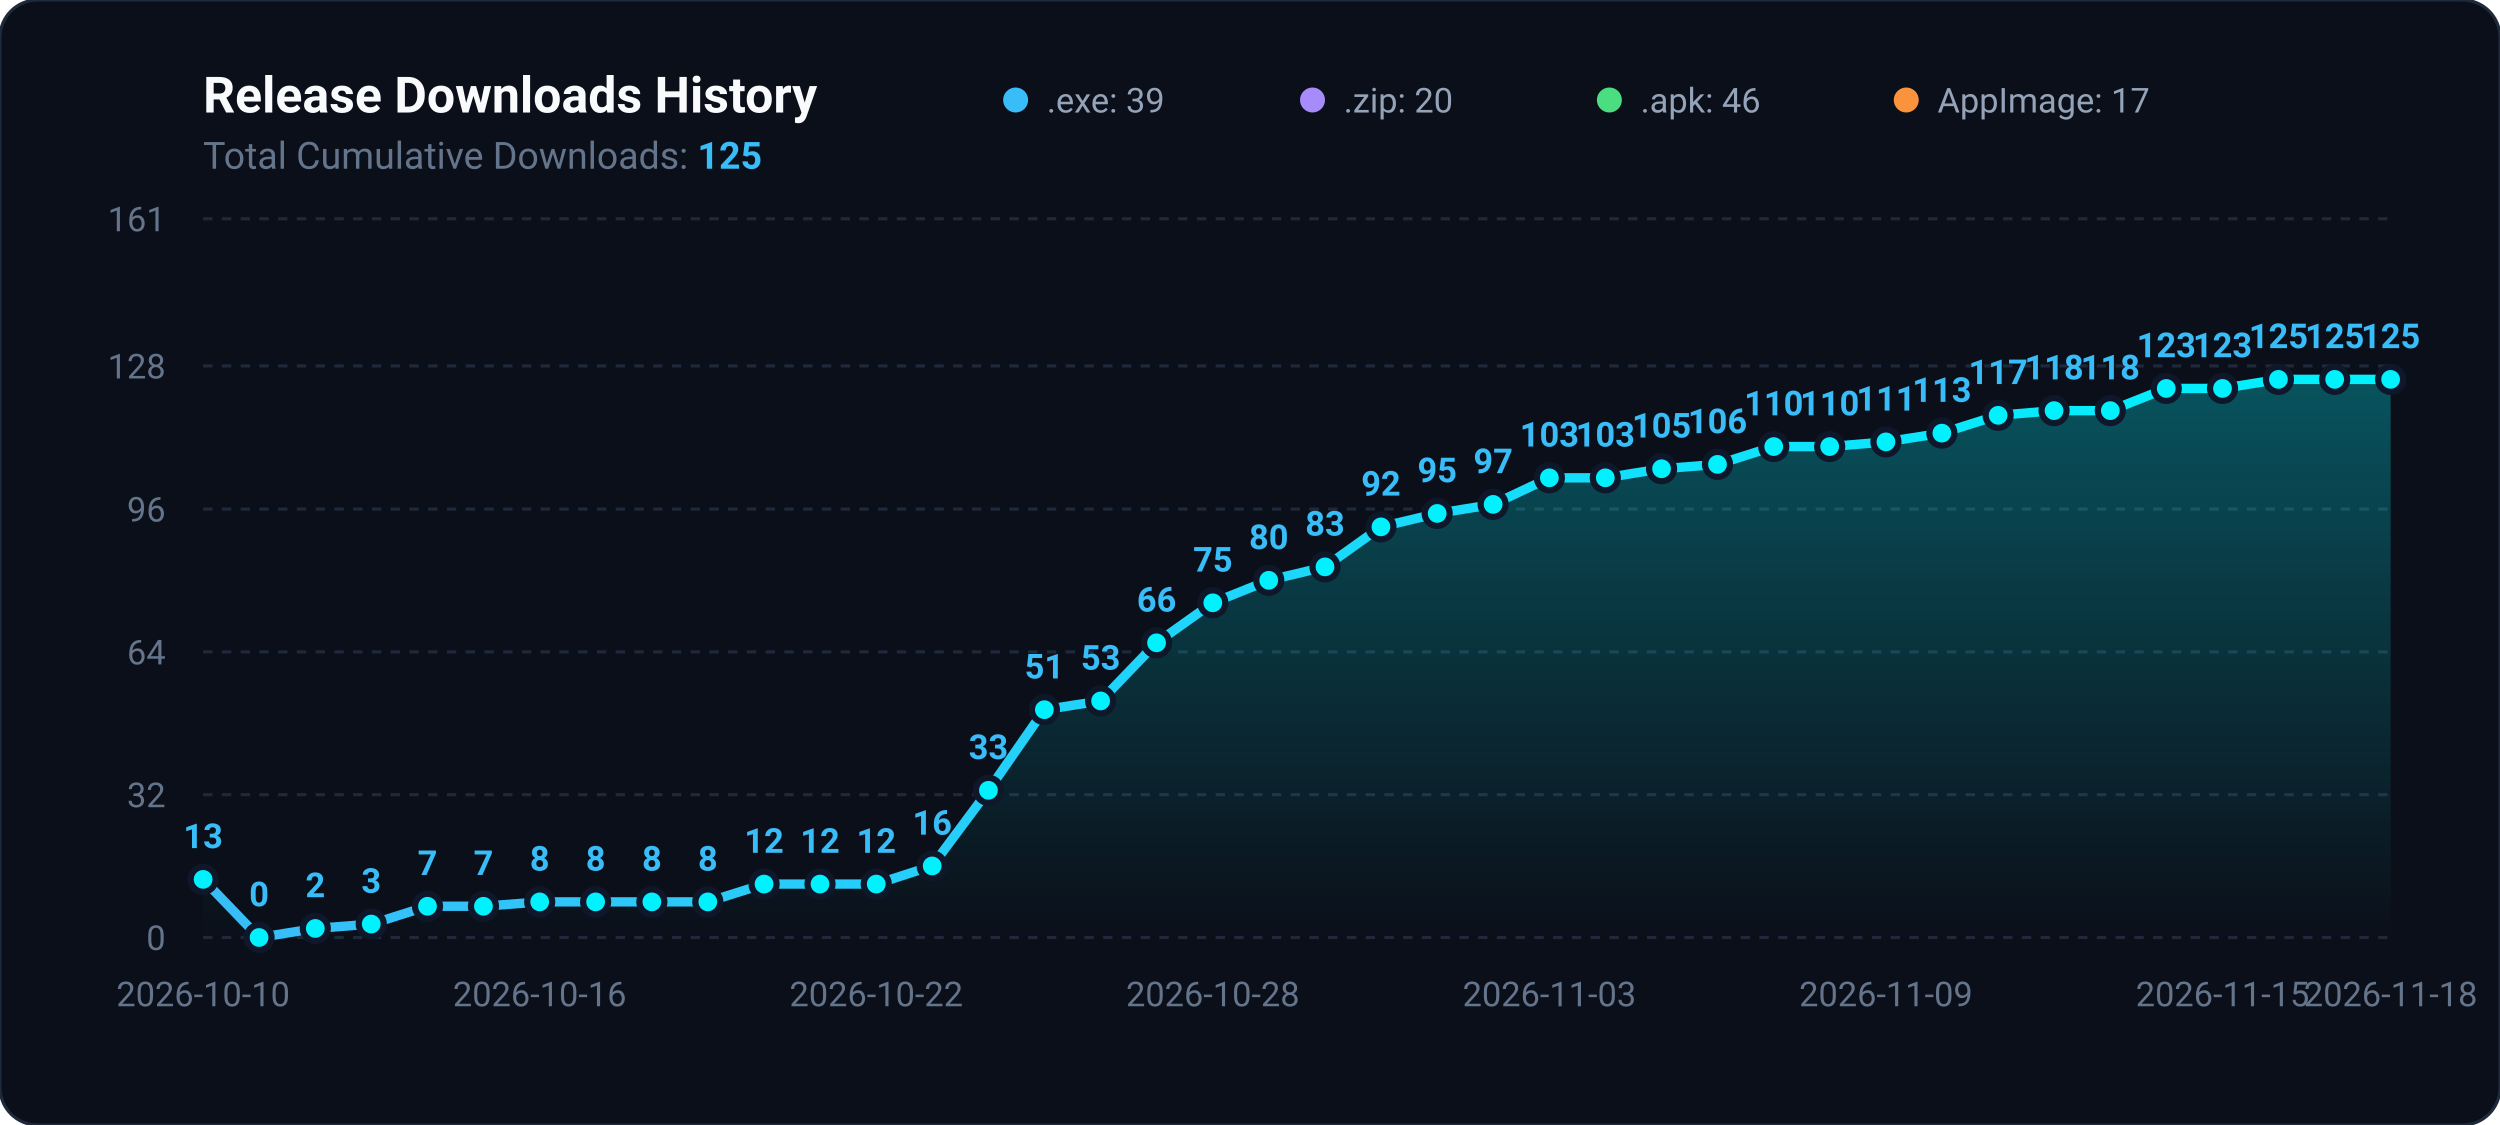
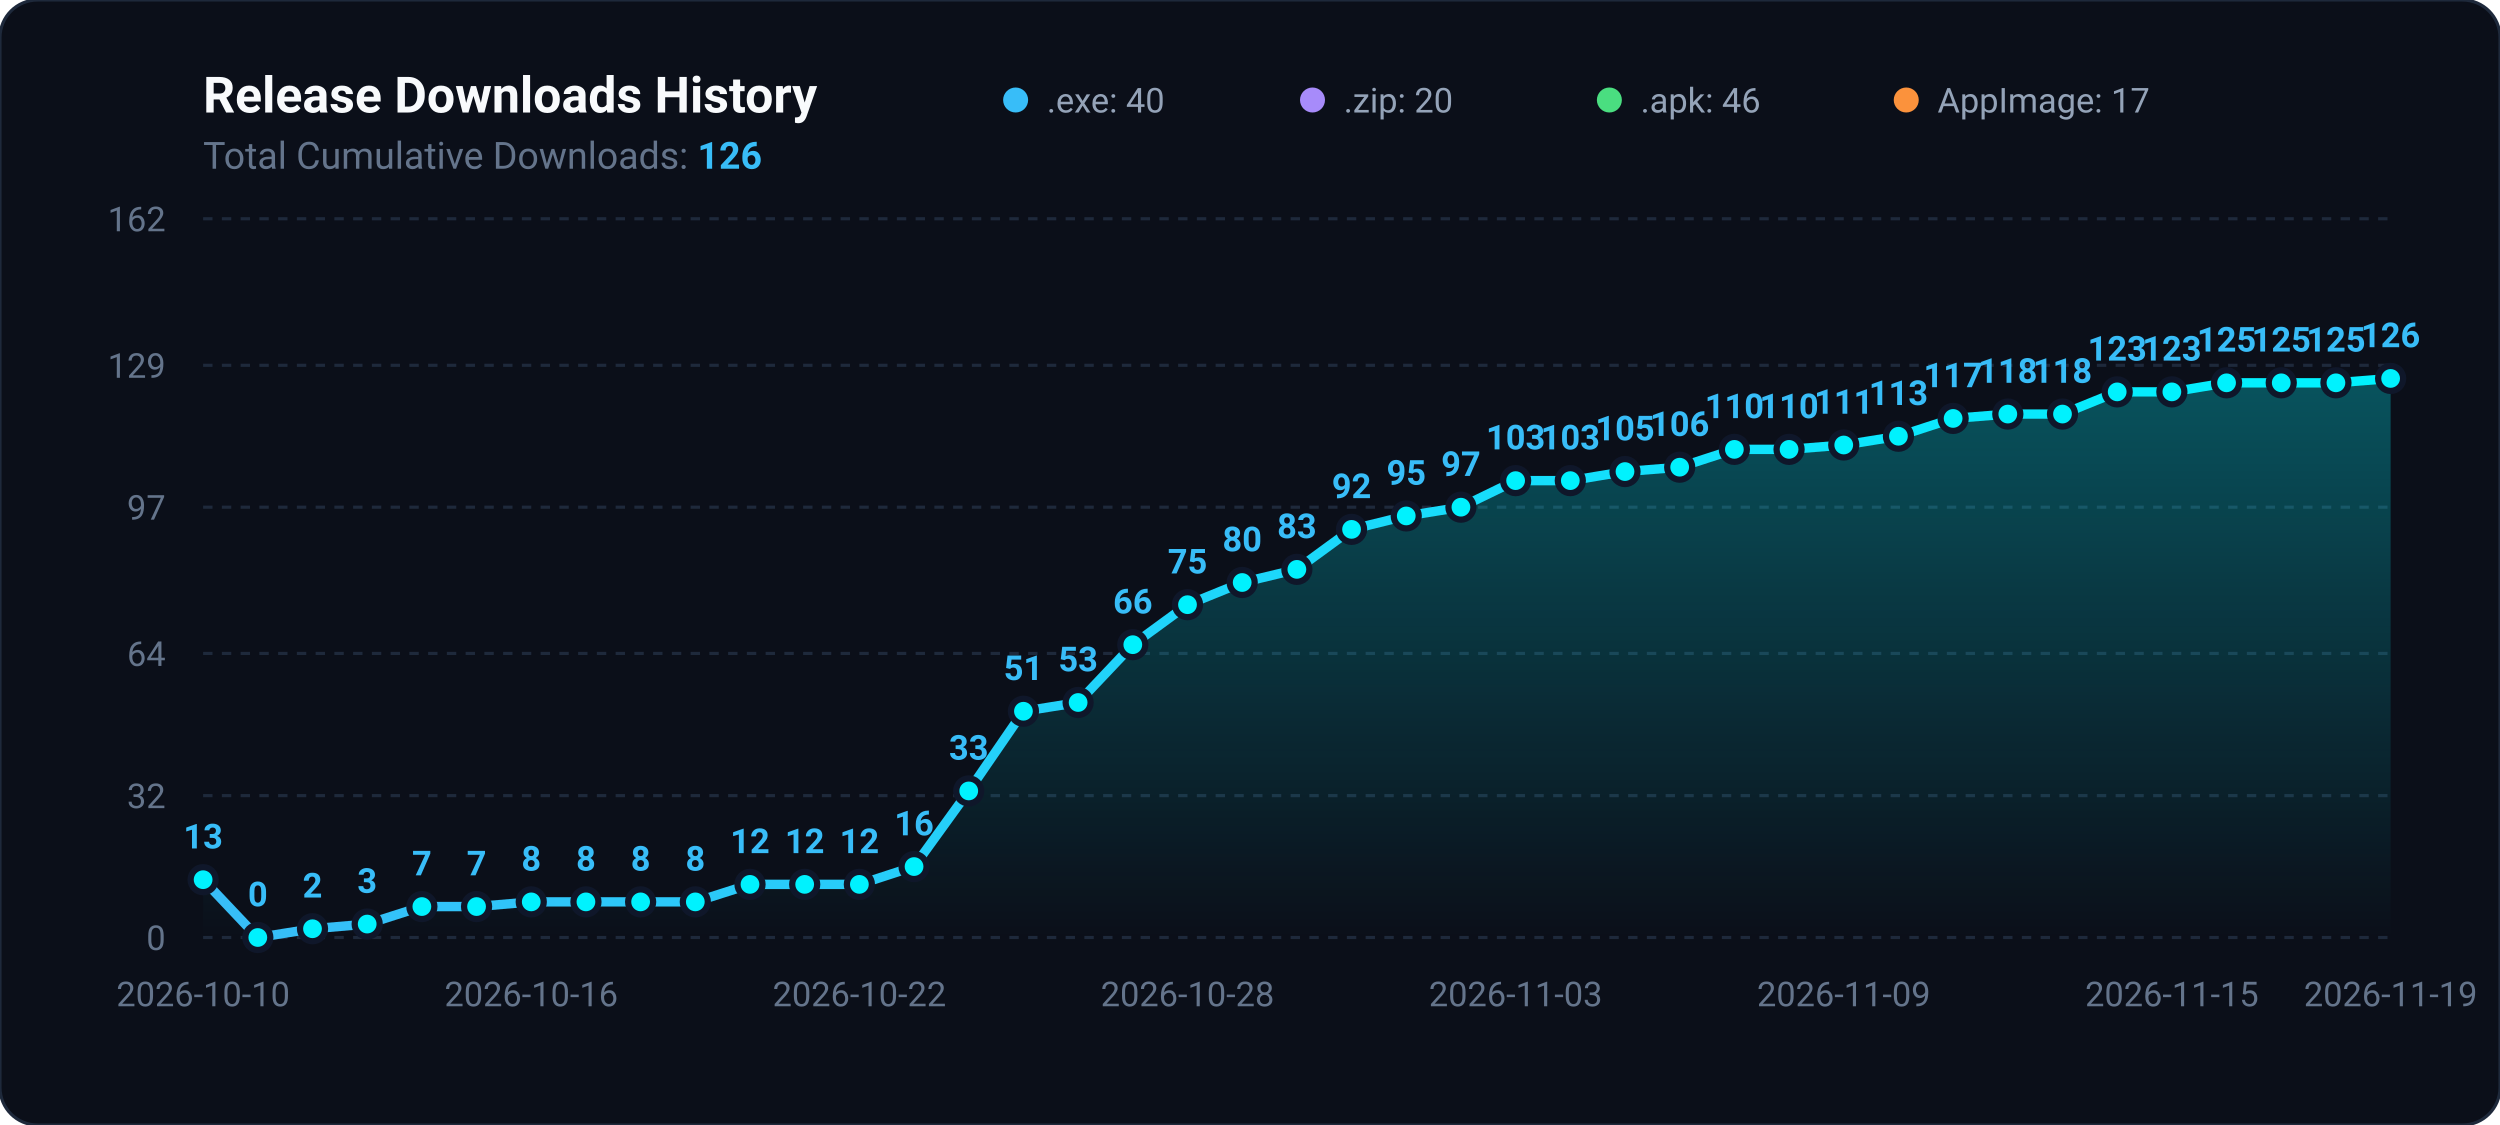
<svg xmlns="http://www.w3.org/2000/svg" viewBox="0 0 800 360" width="100%" height="100%">
  <defs>
    <linearGradient id="areaGradient" x1="0%" y1="0%" x2="0%" y2="100%">
      <stop offset="0%" stop-color="#00f2fe" stop-opacity="0.3" />
      <stop offset="100%" stop-color="#00f2fe" stop-opacity="0.0" />
    </linearGradient>
    <linearGradient id="lineGradient" x1="0%" y1="0%" x2="100%" y2="0%">
      <stop offset="0%" stop-color="#38bdf8" />
      <stop offset="100%" stop-color="#00f2fe" />
    </linearGradient>
  </defs>
  <rect width="800" height="360" rx="12" fill="#0b0f19" stroke="#1e293b" stroke-width="1" />
  <text x="65" y="36" fill="#f8fafc" font-family="-apple-system,BlinkMacSystemFont,Segoe UI,Roboto,sans-serif" font-size="16" font-weight="700">Release Downloads History</text>
-   <text x="65" y="54" fill="#64748b" font-family="-apple-system,BlinkMacSystemFont,Segoe UI,Roboto,sans-serif" font-size="12">Total Cumulative Downloads: <tspan fill="#38bdf8" font-weight="bold">125</tspan>
+   <text x="65" y="54" fill="#64748b" font-family="-apple-system,BlinkMacSystemFont,Segoe UI,Roboto,sans-serif" font-size="12">Total Cumulative Downloads: <tspan fill="#38bdf8" font-weight="bold">126</tspan>
  </text>
  <g transform="translate(325, 24)">
    <circle cx="0" cy="8" r="4" fill="#38bdf8" />
-     <text x="10" y="12" fill="#94a3b8" font-family="-apple-system,BlinkMacSystemFont,Segoe UI,Roboto,sans-serif" font-size="11">.exe: 39</text>
+     <text x="10" y="12" fill="#94a3b8" font-family="-apple-system,BlinkMacSystemFont,Segoe UI,Roboto,sans-serif" font-size="11">.exe: 40</text>
    <circle cx="95" cy="8" r="4" fill="#a78bfa" />
    <text x="105" y="12" fill="#94a3b8" font-family="-apple-system,BlinkMacSystemFont,Segoe UI,Roboto,sans-serif" font-size="11">.zip: 20</text>
    <circle cx="190" cy="8" r="4" fill="#4ade80" />
    <text x="200" y="12" fill="#94a3b8" font-family="-apple-system,BlinkMacSystemFont,Segoe UI,Roboto,sans-serif" font-size="11">.apk: 46</text>
    <circle cx="285" cy="8" r="4" fill="#fb923c" />
    <text x="295" y="12" fill="#94a3b8" font-family="-apple-system,BlinkMacSystemFont,Segoe UI,Roboto,sans-serif" font-size="11">AppImage: 17</text>
  </g>
  <line x1="65" y1="300.0" x2="765" y2="300.0" stroke="#1e293b" stroke-width="1" stroke-dasharray="3,3" />
  <text x="53" y="304.0" fill="#64748b" font-family="-apple-system,BlinkMacSystemFont,Segoe UI,Roboto,sans-serif" font-size="11" text-anchor="end">0</text>
-   <line x1="65" y1="254.3" x2="765" y2="254.3" stroke="#1e293b" stroke-width="1" stroke-dasharray="3,3" />
-   <text x="53" y="258.3" fill="#64748b" font-family="-apple-system,BlinkMacSystemFont,Segoe UI,Roboto,sans-serif" font-size="11" text-anchor="end">32</text>
-   <line x1="65" y1="208.6" x2="765" y2="208.6" stroke="#1e293b" stroke-width="1" stroke-dasharray="3,3" />
-   <text x="53" y="212.6" fill="#64748b" font-family="-apple-system,BlinkMacSystemFont,Segoe UI,Roboto,sans-serif" font-size="11" text-anchor="end">64</text>
-   <line x1="65" y1="162.9" x2="765" y2="162.9" stroke="#1e293b" stroke-width="1" stroke-dasharray="3,3" />
-   <text x="53" y="166.9" fill="#64748b" font-family="-apple-system,BlinkMacSystemFont,Segoe UI,Roboto,sans-serif" font-size="11" text-anchor="end">96</text>
-   <line x1="65" y1="117.1" x2="765" y2="117.1" stroke="#1e293b" stroke-width="1" stroke-dasharray="3,3" />
-   <text x="53" y="121.1" fill="#64748b" font-family="-apple-system,BlinkMacSystemFont,Segoe UI,Roboto,sans-serif" font-size="11" text-anchor="end">128</text>
+   <line x1="65" y1="254.6" x2="765" y2="254.6" stroke="#1e293b" stroke-width="1" stroke-dasharray="3,3" />
+   <text x="53" y="258.6" fill="#64748b" font-family="-apple-system,BlinkMacSystemFont,Segoe UI,Roboto,sans-serif" font-size="11" text-anchor="end">32</text>
+   <line x1="65" y1="209.1" x2="765" y2="209.1" stroke="#1e293b" stroke-width="1" stroke-dasharray="3,3" />
+   <text x="53" y="213.1" fill="#64748b" font-family="-apple-system,BlinkMacSystemFont,Segoe UI,Roboto,sans-serif" font-size="11" text-anchor="end">64</text>
+   <line x1="65" y1="162.3" x2="765" y2="162.3" stroke="#1e293b" stroke-width="1" stroke-dasharray="3,3" />
+   <text x="53" y="166.3" fill="#64748b" font-family="-apple-system,BlinkMacSystemFont,Segoe UI,Roboto,sans-serif" font-size="11" text-anchor="end">97</text>
+   <line x1="65" y1="116.9" x2="765" y2="116.9" stroke="#1e293b" stroke-width="1" stroke-dasharray="3,3" />
+   <text x="53" y="120.9" fill="#64748b" font-family="-apple-system,BlinkMacSystemFont,Segoe UI,Roboto,sans-serif" font-size="11" text-anchor="end">129</text>
  <line x1="65" y1="70.0" x2="765" y2="70.0" stroke="#1e293b" stroke-width="1" stroke-dasharray="3,3" />
-   <text x="53" y="74.0" fill="#64748b" font-family="-apple-system,BlinkMacSystemFont,Segoe UI,Roboto,sans-serif" font-size="11" text-anchor="end">161</text>
-   <path d="M 65.0 300 L 65.0 281.4 L 82.9 300.0 L 100.9 297.1 L 118.8 295.7 L 136.8 290.0 L 154.7 290.0 L 172.7 288.6 L 190.6 288.6 L 208.6 288.6 L 226.5 288.6 L 244.5 282.9 L 262.4 282.9 L 280.4 282.9 L 298.3 277.1 L 316.3 252.9 L 334.2 227.1 L 352.2 224.3 L 370.1 205.7 L 388.1 192.9 L 406.0 185.7 L 424.0 181.4 L 441.9 168.6 L 459.9 164.3 L 477.8 161.4 L 495.8 152.9 L 513.7 152.9 L 531.7 150.0 L 549.6 148.6 L 567.6 142.9 L 585.5 142.9 L 603.5 141.4 L 621.4 138.6 L 639.4 132.9 L 657.3 131.4 L 675.3 131.4 L 693.2 124.3 L 711.2 124.3 L 729.1 121.4 L 747.1 121.4 L 765.0 121.4 L 765.0 300 Z" fill="url(#areaGradient)" />
-   <path d="M 65.0 281.4 L 82.9 300.0 L 100.9 297.1 L 118.8 295.7 L 136.8 290.0 L 154.7 290.0 L 172.7 288.6 L 190.6 288.6 L 208.6 288.6 L 226.5 288.6 L 244.5 282.9 L 262.4 282.9 L 280.4 282.9 L 298.3 277.1 L 316.3 252.9 L 334.2 227.1 L 352.2 224.3 L 370.1 205.7 L 388.1 192.9 L 406.0 185.7 L 424.0 181.4 L 441.9 168.6 L 459.9 164.3 L 477.8 161.4 L 495.8 152.9 L 513.7 152.9 L 531.7 150.0 L 549.6 148.6 L 567.6 142.9 L 585.5 142.9 L 603.5 141.4 L 621.4 138.6 L 639.4 132.9 L 657.3 131.4 L 675.3 131.4 L 693.2 124.3 L 711.2 124.3 L 729.1 121.4 L 747.1 121.4 L 765.0 121.4" fill="none" stroke="url(#lineGradient)" stroke-width="3" stroke-linecap="round" stroke-linejoin="round" />
-   <circle cx="65.0" cy="281.4" r="4" fill="#00f2fe" stroke="#0f172a" stroke-width="2" />
-   <text x="65.0" y="271.4" fill="#38bdf8" font-family="-apple-system,BlinkMacSystemFont,Segoe UI,Roboto,sans-serif" font-size="11" font-weight="600" text-anchor="middle">13</text>
-   <circle cx="82.9" cy="300.0" r="4" fill="#00f2fe" stroke="#0f172a" stroke-width="2" />
-   <text x="82.9" y="290.0" fill="#38bdf8" font-family="-apple-system,BlinkMacSystemFont,Segoe UI,Roboto,sans-serif" font-size="11" font-weight="600" text-anchor="middle">0</text>
-   <circle cx="100.9" cy="297.1" r="4" fill="#00f2fe" stroke="#0f172a" stroke-width="2" />
-   <text x="100.9" y="287.1" fill="#38bdf8" font-family="-apple-system,BlinkMacSystemFont,Segoe UI,Roboto,sans-serif" font-size="11" font-weight="600" text-anchor="middle">2</text>
-   <circle cx="118.8" cy="295.7" r="4" fill="#00f2fe" stroke="#0f172a" stroke-width="2" />
-   <text x="118.8" y="285.7" fill="#38bdf8" font-family="-apple-system,BlinkMacSystemFont,Segoe UI,Roboto,sans-serif" font-size="11" font-weight="600" text-anchor="middle">3</text>
-   <circle cx="136.8" cy="290.0" r="4" fill="#00f2fe" stroke="#0f172a" stroke-width="2" />
-   <text x="136.8" y="280.0" fill="#38bdf8" font-family="-apple-system,BlinkMacSystemFont,Segoe UI,Roboto,sans-serif" font-size="11" font-weight="600" text-anchor="middle">7</text>
-   <circle cx="154.7" cy="290.0" r="4" fill="#00f2fe" stroke="#0f172a" stroke-width="2" />
-   <text x="154.7" y="280.0" fill="#38bdf8" font-family="-apple-system,BlinkMacSystemFont,Segoe UI,Roboto,sans-serif" font-size="11" font-weight="600" text-anchor="middle">7</text>
-   <circle cx="172.7" cy="288.6" r="4" fill="#00f2fe" stroke="#0f172a" stroke-width="2" />
-   <text x="172.7" y="278.6" fill="#38bdf8" font-family="-apple-system,BlinkMacSystemFont,Segoe UI,Roboto,sans-serif" font-size="11" font-weight="600" text-anchor="middle">8</text>
-   <circle cx="190.6" cy="288.6" r="4" fill="#00f2fe" stroke="#0f172a" stroke-width="2" />
-   <text x="190.6" y="278.6" fill="#38bdf8" font-family="-apple-system,BlinkMacSystemFont,Segoe UI,Roboto,sans-serif" font-size="11" font-weight="600" text-anchor="middle">8</text>
-   <circle cx="208.6" cy="288.6" r="4" fill="#00f2fe" stroke="#0f172a" stroke-width="2" />
-   <text x="208.6" y="278.6" fill="#38bdf8" font-family="-apple-system,BlinkMacSystemFont,Segoe UI,Roboto,sans-serif" font-size="11" font-weight="600" text-anchor="middle">8</text>
-   <circle cx="226.5" cy="288.6" r="4" fill="#00f2fe" stroke="#0f172a" stroke-width="2" />
-   <text x="226.5" y="278.6" fill="#38bdf8" font-family="-apple-system,BlinkMacSystemFont,Segoe UI,Roboto,sans-serif" font-size="11" font-weight="600" text-anchor="middle">8</text>
-   <circle cx="244.5" cy="282.9" r="4" fill="#00f2fe" stroke="#0f172a" stroke-width="2" />
-   <text x="244.5" y="272.9" fill="#38bdf8" font-family="-apple-system,BlinkMacSystemFont,Segoe UI,Roboto,sans-serif" font-size="11" font-weight="600" text-anchor="middle">12</text>
-   <circle cx="262.4" cy="282.9" r="4" fill="#00f2fe" stroke="#0f172a" stroke-width="2" />
-   <text x="262.4" y="272.9" fill="#38bdf8" font-family="-apple-system,BlinkMacSystemFont,Segoe UI,Roboto,sans-serif" font-size="11" font-weight="600" text-anchor="middle">12</text>
-   <circle cx="280.4" cy="282.9" r="4" fill="#00f2fe" stroke="#0f172a" stroke-width="2" />
-   <text x="280.4" y="272.9" fill="#38bdf8" font-family="-apple-system,BlinkMacSystemFont,Segoe UI,Roboto,sans-serif" font-size="11" font-weight="600" text-anchor="middle">12</text>
-   <circle cx="298.3" cy="277.1" r="4" fill="#00f2fe" stroke="#0f172a" stroke-width="2" />
-   <text x="298.3" y="267.1" fill="#38bdf8" font-family="-apple-system,BlinkMacSystemFont,Segoe UI,Roboto,sans-serif" font-size="11" font-weight="600" text-anchor="middle">16</text>
-   <circle cx="316.3" cy="252.9" r="4" fill="#00f2fe" stroke="#0f172a" stroke-width="2" />
-   <text x="316.3" y="242.9" fill="#38bdf8" font-family="-apple-system,BlinkMacSystemFont,Segoe UI,Roboto,sans-serif" font-size="11" font-weight="600" text-anchor="middle">33</text>
-   <circle cx="334.2" cy="227.1" r="4" fill="#00f2fe" stroke="#0f172a" stroke-width="2" />
-   <text x="334.2" y="217.1" fill="#38bdf8" font-family="-apple-system,BlinkMacSystemFont,Segoe UI,Roboto,sans-serif" font-size="11" font-weight="600" text-anchor="middle">51</text>
-   <circle cx="352.2" cy="224.3" r="4" fill="#00f2fe" stroke="#0f172a" stroke-width="2" />
-   <text x="352.2" y="214.3" fill="#38bdf8" font-family="-apple-system,BlinkMacSystemFont,Segoe UI,Roboto,sans-serif" font-size="11" font-weight="600" text-anchor="middle">53</text>
-   <circle cx="370.1" cy="205.7" r="4" fill="#00f2fe" stroke="#0f172a" stroke-width="2" />
-   <text x="370.1" y="195.7" fill="#38bdf8" font-family="-apple-system,BlinkMacSystemFont,Segoe UI,Roboto,sans-serif" font-size="11" font-weight="600" text-anchor="middle">66</text>
-   <circle cx="388.1" cy="192.9" r="4" fill="#00f2fe" stroke="#0f172a" stroke-width="2" />
-   <text x="388.1" y="182.9" fill="#38bdf8" font-family="-apple-system,BlinkMacSystemFont,Segoe UI,Roboto,sans-serif" font-size="11" font-weight="600" text-anchor="middle">75</text>
-   <circle cx="406.0" cy="185.7" r="4" fill="#00f2fe" stroke="#0f172a" stroke-width="2" />
-   <text x="406.0" y="175.7" fill="#38bdf8" font-family="-apple-system,BlinkMacSystemFont,Segoe UI,Roboto,sans-serif" font-size="11" font-weight="600" text-anchor="middle">80</text>
-   <circle cx="424.0" cy="181.4" r="4" fill="#00f2fe" stroke="#0f172a" stroke-width="2" />
-   <text x="424.0" y="171.4" fill="#38bdf8" font-family="-apple-system,BlinkMacSystemFont,Segoe UI,Roboto,sans-serif" font-size="11" font-weight="600" text-anchor="middle">83</text>
-   <circle cx="441.9" cy="168.6" r="4" fill="#00f2fe" stroke="#0f172a" stroke-width="2" />
-   <text x="441.9" y="158.6" fill="#38bdf8" font-family="-apple-system,BlinkMacSystemFont,Segoe UI,Roboto,sans-serif" font-size="11" font-weight="600" text-anchor="middle">92</text>
-   <circle cx="459.9" cy="164.3" r="4" fill="#00f2fe" stroke="#0f172a" stroke-width="2" />
-   <text x="459.9" y="154.3" fill="#38bdf8" font-family="-apple-system,BlinkMacSystemFont,Segoe UI,Roboto,sans-serif" font-size="11" font-weight="600" text-anchor="middle">95</text>
-   <circle cx="477.8" cy="161.4" r="4" fill="#00f2fe" stroke="#0f172a" stroke-width="2" />
-   <text x="477.8" y="151.4" fill="#38bdf8" font-family="-apple-system,BlinkMacSystemFont,Segoe UI,Roboto,sans-serif" font-size="11" font-weight="600" text-anchor="middle">97</text>
-   <circle cx="495.8" cy="152.9" r="4" fill="#00f2fe" stroke="#0f172a" stroke-width="2" />
-   <text x="495.8" y="142.9" fill="#38bdf8" font-family="-apple-system,BlinkMacSystemFont,Segoe UI,Roboto,sans-serif" font-size="11" font-weight="600" text-anchor="middle">103</text>
-   <circle cx="513.7" cy="152.9" r="4" fill="#00f2fe" stroke="#0f172a" stroke-width="2" />
-   <text x="513.7" y="142.9" fill="#38bdf8" font-family="-apple-system,BlinkMacSystemFont,Segoe UI,Roboto,sans-serif" font-size="11" font-weight="600" text-anchor="middle">103</text>
-   <circle cx="531.7" cy="150.0" r="4" fill="#00f2fe" stroke="#0f172a" stroke-width="2" />
-   <text x="531.7" y="140.0" fill="#38bdf8" font-family="-apple-system,BlinkMacSystemFont,Segoe UI,Roboto,sans-serif" font-size="11" font-weight="600" text-anchor="middle">105</text>
-   <circle cx="549.6" cy="148.6" r="4" fill="#00f2fe" stroke="#0f172a" stroke-width="2" />
-   <text x="549.6" y="138.6" fill="#38bdf8" font-family="-apple-system,BlinkMacSystemFont,Segoe UI,Roboto,sans-serif" font-size="11" font-weight="600" text-anchor="middle">106</text>
-   <circle cx="567.6" cy="142.9" r="4" fill="#00f2fe" stroke="#0f172a" stroke-width="2" />
-   <text x="567.6" y="132.9" fill="#38bdf8" font-family="-apple-system,BlinkMacSystemFont,Segoe UI,Roboto,sans-serif" font-size="11" font-weight="600" text-anchor="middle">110</text>
-   <circle cx="585.5" cy="142.9" r="4" fill="#00f2fe" stroke="#0f172a" stroke-width="2" />
-   <text x="585.5" y="132.9" fill="#38bdf8" font-family="-apple-system,BlinkMacSystemFont,Segoe UI,Roboto,sans-serif" font-size="11" font-weight="600" text-anchor="middle">110</text>
-   <circle cx="603.5" cy="141.4" r="4" fill="#00f2fe" stroke="#0f172a" stroke-width="2" />
-   <text x="603.5" y="131.4" fill="#38bdf8" font-family="-apple-system,BlinkMacSystemFont,Segoe UI,Roboto,sans-serif" font-size="11" font-weight="600" text-anchor="middle">111</text>
-   <circle cx="621.4" cy="138.6" r="4" fill="#00f2fe" stroke="#0f172a" stroke-width="2" />
-   <text x="621.4" y="128.6" fill="#38bdf8" font-family="-apple-system,BlinkMacSystemFont,Segoe UI,Roboto,sans-serif" font-size="11" font-weight="600" text-anchor="middle">113</text>
-   <circle cx="639.4" cy="132.9" r="4" fill="#00f2fe" stroke="#0f172a" stroke-width="2" />
-   <text x="639.4" y="122.9" fill="#38bdf8" font-family="-apple-system,BlinkMacSystemFont,Segoe UI,Roboto,sans-serif" font-size="11" font-weight="600" text-anchor="middle">117</text>
-   <circle cx="657.3" cy="131.4" r="4" fill="#00f2fe" stroke="#0f172a" stroke-width="2" />
-   <text x="657.3" y="121.4" fill="#38bdf8" font-family="-apple-system,BlinkMacSystemFont,Segoe UI,Roboto,sans-serif" font-size="11" font-weight="600" text-anchor="middle">118</text>
-   <circle cx="675.3" cy="131.4" r="4" fill="#00f2fe" stroke="#0f172a" stroke-width="2" />
-   <text x="675.3" y="121.4" fill="#38bdf8" font-family="-apple-system,BlinkMacSystemFont,Segoe UI,Roboto,sans-serif" font-size="11" font-weight="600" text-anchor="middle">118</text>
-   <circle cx="693.2" cy="124.3" r="4" fill="#00f2fe" stroke="#0f172a" stroke-width="2" />
-   <text x="693.2" y="114.3" fill="#38bdf8" font-family="-apple-system,BlinkMacSystemFont,Segoe UI,Roboto,sans-serif" font-size="11" font-weight="600" text-anchor="middle">123</text>
-   <circle cx="711.2" cy="124.3" r="4" fill="#00f2fe" stroke="#0f172a" stroke-width="2" />
-   <text x="711.2" y="114.3" fill="#38bdf8" font-family="-apple-system,BlinkMacSystemFont,Segoe UI,Roboto,sans-serif" font-size="11" font-weight="600" text-anchor="middle">123</text>
-   <circle cx="729.1" cy="121.4" r="4" fill="#00f2fe" stroke="#0f172a" stroke-width="2" />
-   <text x="729.1" y="111.4" fill="#38bdf8" font-family="-apple-system,BlinkMacSystemFont,Segoe UI,Roboto,sans-serif" font-size="11" font-weight="600" text-anchor="middle">125</text>
-   <circle cx="747.1" cy="121.4" r="4" fill="#00f2fe" stroke="#0f172a" stroke-width="2" />
-   <text x="747.1" y="111.4" fill="#38bdf8" font-family="-apple-system,BlinkMacSystemFont,Segoe UI,Roboto,sans-serif" font-size="11" font-weight="600" text-anchor="middle">125</text>
-   <circle cx="765.0" cy="121.4" r="4" fill="#00f2fe" stroke="#0f172a" stroke-width="2" />
-   <text x="765.0" y="111.4" fill="#38bdf8" font-family="-apple-system,BlinkMacSystemFont,Segoe UI,Roboto,sans-serif" font-size="11" font-weight="600" text-anchor="middle">125</text>
+   <text x="53" y="74.0" fill="#64748b" font-family="-apple-system,BlinkMacSystemFont,Segoe UI,Roboto,sans-serif" font-size="11" text-anchor="end">162</text>
+   <path d="M 65.0 300 L 65.0 281.5 L 82.5 300.0 L 100.0 297.2 L 117.5 295.7 L 135.0 290.1 L 152.5 290.1 L 170.0 288.6 L 187.5 288.6 L 205.0 288.6 L 222.5 288.6 L 240.0 283.0 L 257.5 283.0 L 275.0 283.0 L 292.5 277.3 L 310.0 253.1 L 327.5 227.6 L 345.0 224.8 L 362.5 206.3 L 380.0 193.5 L 397.5 186.4 L 415.0 182.2 L 432.5 169.4 L 450.0 165.1 L 467.5 162.3 L 485.0 153.8 L 502.5 153.8 L 520.0 150.9 L 537.5 149.5 L 555.0 143.8 L 572.5 143.8 L 590.0 142.4 L 607.5 139.6 L 625.0 133.9 L 642.5 132.5 L 660.0 132.5 L 677.5 125.4 L 695.0 125.4 L 712.5 122.5 L 730.0 122.5 L 747.5 122.5 L 765.0 121.1 L 765.0 300 Z" fill="url(#areaGradient)" />
+   <path d="M 65.0 281.5 L 82.5 300.0 L 100.0 297.2 L 117.5 295.7 L 135.0 290.1 L 152.5 290.1 L 170.0 288.6 L 187.5 288.6 L 205.0 288.6 L 222.5 288.6 L 240.0 283.0 L 257.5 283.0 L 275.0 283.0 L 292.5 277.3 L 310.0 253.1 L 327.5 227.6 L 345.0 224.8 L 362.5 206.3 L 380.0 193.5 L 397.5 186.4 L 415.0 182.2 L 432.5 169.4 L 450.0 165.1 L 467.5 162.3 L 485.0 153.8 L 502.5 153.8 L 520.0 150.9 L 537.5 149.5 L 555.0 143.8 L 572.5 143.8 L 590.0 142.4 L 607.5 139.6 L 625.0 133.9 L 642.5 132.5 L 660.0 132.5 L 677.5 125.4 L 695.0 125.4 L 712.5 122.5 L 730.0 122.5 L 747.5 122.5 L 765.0 121.1" fill="none" stroke="url(#lineGradient)" stroke-width="3" stroke-linecap="round" stroke-linejoin="round" />
+   <circle cx="65.0" cy="281.5" r="4" fill="#00f2fe" stroke="#0f172a" stroke-width="2" />
+   <text x="65.0" y="271.5" fill="#38bdf8" font-family="-apple-system,BlinkMacSystemFont,Segoe UI,Roboto,sans-serif" font-size="11" font-weight="600" text-anchor="middle">13</text>
+   <circle cx="82.5" cy="300.0" r="4" fill="#00f2fe" stroke="#0f172a" stroke-width="2" />
+   <text x="82.5" y="290.0" fill="#38bdf8" font-family="-apple-system,BlinkMacSystemFont,Segoe UI,Roboto,sans-serif" font-size="11" font-weight="600" text-anchor="middle">0</text>
+   <circle cx="100.0" cy="297.2" r="4" fill="#00f2fe" stroke="#0f172a" stroke-width="2" />
+   <text x="100.0" y="287.2" fill="#38bdf8" font-family="-apple-system,BlinkMacSystemFont,Segoe UI,Roboto,sans-serif" font-size="11" font-weight="600" text-anchor="middle">2</text>
+   <circle cx="117.5" cy="295.7" r="4" fill="#00f2fe" stroke="#0f172a" stroke-width="2" />
+   <text x="117.5" y="285.7" fill="#38bdf8" font-family="-apple-system,BlinkMacSystemFont,Segoe UI,Roboto,sans-serif" font-size="11" font-weight="600" text-anchor="middle">3</text>
+   <circle cx="135.0" cy="290.1" r="4" fill="#00f2fe" stroke="#0f172a" stroke-width="2" />
+   <text x="135.0" y="280.1" fill="#38bdf8" font-family="-apple-system,BlinkMacSystemFont,Segoe UI,Roboto,sans-serif" font-size="11" font-weight="600" text-anchor="middle">7</text>
+   <circle cx="152.5" cy="290.1" r="4" fill="#00f2fe" stroke="#0f172a" stroke-width="2" />
+   <text x="152.5" y="280.1" fill="#38bdf8" font-family="-apple-system,BlinkMacSystemFont,Segoe UI,Roboto,sans-serif" font-size="11" font-weight="600" text-anchor="middle">7</text>
+   <circle cx="170.0" cy="288.6" r="4" fill="#00f2fe" stroke="#0f172a" stroke-width="2" />
+   <text x="170.0" y="278.6" fill="#38bdf8" font-family="-apple-system,BlinkMacSystemFont,Segoe UI,Roboto,sans-serif" font-size="11" font-weight="600" text-anchor="middle">8</text>
+   <circle cx="187.5" cy="288.6" r="4" fill="#00f2fe" stroke="#0f172a" stroke-width="2" />
+   <text x="187.5" y="278.6" fill="#38bdf8" font-family="-apple-system,BlinkMacSystemFont,Segoe UI,Roboto,sans-serif" font-size="11" font-weight="600" text-anchor="middle">8</text>
+   <circle cx="205.0" cy="288.6" r="4" fill="#00f2fe" stroke="#0f172a" stroke-width="2" />
+   <text x="205.0" y="278.6" fill="#38bdf8" font-family="-apple-system,BlinkMacSystemFont,Segoe UI,Roboto,sans-serif" font-size="11" font-weight="600" text-anchor="middle">8</text>
+   <circle cx="222.5" cy="288.6" r="4" fill="#00f2fe" stroke="#0f172a" stroke-width="2" />
+   <text x="222.5" y="278.6" fill="#38bdf8" font-family="-apple-system,BlinkMacSystemFont,Segoe UI,Roboto,sans-serif" font-size="11" font-weight="600" text-anchor="middle">8</text>
+   <circle cx="240.0" cy="283.0" r="4" fill="#00f2fe" stroke="#0f172a" stroke-width="2" />
+   <text x="240.0" y="273.0" fill="#38bdf8" font-family="-apple-system,BlinkMacSystemFont,Segoe UI,Roboto,sans-serif" font-size="11" font-weight="600" text-anchor="middle">12</text>
+   <circle cx="257.5" cy="283.0" r="4" fill="#00f2fe" stroke="#0f172a" stroke-width="2" />
+   <text x="257.5" y="273.0" fill="#38bdf8" font-family="-apple-system,BlinkMacSystemFont,Segoe UI,Roboto,sans-serif" font-size="11" font-weight="600" text-anchor="middle">12</text>
+   <circle cx="275.0" cy="283.0" r="4" fill="#00f2fe" stroke="#0f172a" stroke-width="2" />
+   <text x="275.0" y="273.0" fill="#38bdf8" font-family="-apple-system,BlinkMacSystemFont,Segoe UI,Roboto,sans-serif" font-size="11" font-weight="600" text-anchor="middle">12</text>
+   <circle cx="292.5" cy="277.3" r="4" fill="#00f2fe" stroke="#0f172a" stroke-width="2" />
+   <text x="292.5" y="267.3" fill="#38bdf8" font-family="-apple-system,BlinkMacSystemFont,Segoe UI,Roboto,sans-serif" font-size="11" font-weight="600" text-anchor="middle">16</text>
+   <circle cx="310.0" cy="253.1" r="4" fill="#00f2fe" stroke="#0f172a" stroke-width="2" />
+   <text x="310.0" y="243.1" fill="#38bdf8" font-family="-apple-system,BlinkMacSystemFont,Segoe UI,Roboto,sans-serif" font-size="11" font-weight="600" text-anchor="middle">33</text>
+   <circle cx="327.5" cy="227.6" r="4" fill="#00f2fe" stroke="#0f172a" stroke-width="2" />
+   <text x="327.5" y="217.6" fill="#38bdf8" font-family="-apple-system,BlinkMacSystemFont,Segoe UI,Roboto,sans-serif" font-size="11" font-weight="600" text-anchor="middle">51</text>
+   <circle cx="345.0" cy="224.8" r="4" fill="#00f2fe" stroke="#0f172a" stroke-width="2" />
+   <text x="345.0" y="214.8" fill="#38bdf8" font-family="-apple-system,BlinkMacSystemFont,Segoe UI,Roboto,sans-serif" font-size="11" font-weight="600" text-anchor="middle">53</text>
+   <circle cx="362.5" cy="206.3" r="4" fill="#00f2fe" stroke="#0f172a" stroke-width="2" />
+   <text x="362.5" y="196.3" fill="#38bdf8" font-family="-apple-system,BlinkMacSystemFont,Segoe UI,Roboto,sans-serif" font-size="11" font-weight="600" text-anchor="middle">66</text>
+   <circle cx="380.0" cy="193.5" r="4" fill="#00f2fe" stroke="#0f172a" stroke-width="2" />
+   <text x="380.0" y="183.5" fill="#38bdf8" font-family="-apple-system,BlinkMacSystemFont,Segoe UI,Roboto,sans-serif" font-size="11" font-weight="600" text-anchor="middle">75</text>
+   <circle cx="397.5" cy="186.4" r="4" fill="#00f2fe" stroke="#0f172a" stroke-width="2" />
+   <text x="397.5" y="176.4" fill="#38bdf8" font-family="-apple-system,BlinkMacSystemFont,Segoe UI,Roboto,sans-serif" font-size="11" font-weight="600" text-anchor="middle">80</text>
+   <circle cx="415.0" cy="182.2" r="4" fill="#00f2fe" stroke="#0f172a" stroke-width="2" />
+   <text x="415.0" y="172.2" fill="#38bdf8" font-family="-apple-system,BlinkMacSystemFont,Segoe UI,Roboto,sans-serif" font-size="11" font-weight="600" text-anchor="middle">83</text>
+   <circle cx="432.5" cy="169.4" r="4" fill="#00f2fe" stroke="#0f172a" stroke-width="2" />
+   <text x="432.5" y="159.4" fill="#38bdf8" font-family="-apple-system,BlinkMacSystemFont,Segoe UI,Roboto,sans-serif" font-size="11" font-weight="600" text-anchor="middle">92</text>
+   <circle cx="450.0" cy="165.1" r="4" fill="#00f2fe" stroke="#0f172a" stroke-width="2" />
+   <text x="450.0" y="155.1" fill="#38bdf8" font-family="-apple-system,BlinkMacSystemFont,Segoe UI,Roboto,sans-serif" font-size="11" font-weight="600" text-anchor="middle">95</text>
+   <circle cx="467.5" cy="162.3" r="4" fill="#00f2fe" stroke="#0f172a" stroke-width="2" />
+   <text x="467.5" y="152.3" fill="#38bdf8" font-family="-apple-system,BlinkMacSystemFont,Segoe UI,Roboto,sans-serif" font-size="11" font-weight="600" text-anchor="middle">97</text>
+   <circle cx="485.0" cy="153.8" r="4" fill="#00f2fe" stroke="#0f172a" stroke-width="2" />
+   <text x="485.0" y="143.8" fill="#38bdf8" font-family="-apple-system,BlinkMacSystemFont,Segoe UI,Roboto,sans-serif" font-size="11" font-weight="600" text-anchor="middle">103</text>
+   <circle cx="502.5" cy="153.8" r="4" fill="#00f2fe" stroke="#0f172a" stroke-width="2" />
+   <text x="502.5" y="143.8" fill="#38bdf8" font-family="-apple-system,BlinkMacSystemFont,Segoe UI,Roboto,sans-serif" font-size="11" font-weight="600" text-anchor="middle">103</text>
+   <circle cx="520.0" cy="150.9" r="4" fill="#00f2fe" stroke="#0f172a" stroke-width="2" />
+   <text x="520.0" y="140.9" fill="#38bdf8" font-family="-apple-system,BlinkMacSystemFont,Segoe UI,Roboto,sans-serif" font-size="11" font-weight="600" text-anchor="middle">105</text>
+   <circle cx="537.5" cy="149.5" r="4" fill="#00f2fe" stroke="#0f172a" stroke-width="2" />
+   <text x="537.5" y="139.5" fill="#38bdf8" font-family="-apple-system,BlinkMacSystemFont,Segoe UI,Roboto,sans-serif" font-size="11" font-weight="600" text-anchor="middle">106</text>
+   <circle cx="555.0" cy="143.8" r="4" fill="#00f2fe" stroke="#0f172a" stroke-width="2" />
+   <text x="555.0" y="133.8" fill="#38bdf8" font-family="-apple-system,BlinkMacSystemFont,Segoe UI,Roboto,sans-serif" font-size="11" font-weight="600" text-anchor="middle">110</text>
+   <circle cx="572.5" cy="143.8" r="4" fill="#00f2fe" stroke="#0f172a" stroke-width="2" />
+   <text x="572.5" y="133.8" fill="#38bdf8" font-family="-apple-system,BlinkMacSystemFont,Segoe UI,Roboto,sans-serif" font-size="11" font-weight="600" text-anchor="middle">110</text>
+   <circle cx="590.0" cy="142.4" r="4" fill="#00f2fe" stroke="#0f172a" stroke-width="2" />
+   <text x="590.0" y="132.4" fill="#38bdf8" font-family="-apple-system,BlinkMacSystemFont,Segoe UI,Roboto,sans-serif" font-size="11" font-weight="600" text-anchor="middle">111</text>
+   <circle cx="607.5" cy="139.6" r="4" fill="#00f2fe" stroke="#0f172a" stroke-width="2" />
+   <text x="607.5" y="129.6" fill="#38bdf8" font-family="-apple-system,BlinkMacSystemFont,Segoe UI,Roboto,sans-serif" font-size="11" font-weight="600" text-anchor="middle">113</text>
+   <circle cx="625.0" cy="133.9" r="4" fill="#00f2fe" stroke="#0f172a" stroke-width="2" />
+   <text x="625.0" y="123.9" fill="#38bdf8" font-family="-apple-system,BlinkMacSystemFont,Segoe UI,Roboto,sans-serif" font-size="11" font-weight="600" text-anchor="middle">117</text>
+   <circle cx="642.5" cy="132.5" r="4" fill="#00f2fe" stroke="#0f172a" stroke-width="2" />
+   <text x="642.5" y="122.5" fill="#38bdf8" font-family="-apple-system,BlinkMacSystemFont,Segoe UI,Roboto,sans-serif" font-size="11" font-weight="600" text-anchor="middle">118</text>
+   <circle cx="660.0" cy="132.5" r="4" fill="#00f2fe" stroke="#0f172a" stroke-width="2" />
+   <text x="660.0" y="122.5" fill="#38bdf8" font-family="-apple-system,BlinkMacSystemFont,Segoe UI,Roboto,sans-serif" font-size="11" font-weight="600" text-anchor="middle">118</text>
+   <circle cx="677.5" cy="125.4" r="4" fill="#00f2fe" stroke="#0f172a" stroke-width="2" />
+   <text x="677.5" y="115.4" fill="#38bdf8" font-family="-apple-system,BlinkMacSystemFont,Segoe UI,Roboto,sans-serif" font-size="11" font-weight="600" text-anchor="middle">123</text>
+   <circle cx="695.0" cy="125.4" r="4" fill="#00f2fe" stroke="#0f172a" stroke-width="2" />
+   <text x="695.0" y="115.4" fill="#38bdf8" font-family="-apple-system,BlinkMacSystemFont,Segoe UI,Roboto,sans-serif" font-size="11" font-weight="600" text-anchor="middle">123</text>
+   <circle cx="712.5" cy="122.5" r="4" fill="#00f2fe" stroke="#0f172a" stroke-width="2" />
+   <text x="712.5" y="112.5" fill="#38bdf8" font-family="-apple-system,BlinkMacSystemFont,Segoe UI,Roboto,sans-serif" font-size="11" font-weight="600" text-anchor="middle">125</text>
+   <circle cx="730.0" cy="122.5" r="4" fill="#00f2fe" stroke="#0f172a" stroke-width="2" />
+   <text x="730.0" y="112.5" fill="#38bdf8" font-family="-apple-system,BlinkMacSystemFont,Segoe UI,Roboto,sans-serif" font-size="11" font-weight="600" text-anchor="middle">125</text>
+   <circle cx="747.5" cy="122.5" r="4" fill="#00f2fe" stroke="#0f172a" stroke-width="2" />
+   <text x="747.5" y="112.5" fill="#38bdf8" font-family="-apple-system,BlinkMacSystemFont,Segoe UI,Roboto,sans-serif" font-size="11" font-weight="600" text-anchor="middle">125</text>
+   <circle cx="765.0" cy="121.1" r="4" fill="#00f2fe" stroke="#0f172a" stroke-width="2" />
+   <text x="765.0" y="111.1" fill="#38bdf8" font-family="-apple-system,BlinkMacSystemFont,Segoe UI,Roboto,sans-serif" font-size="11" font-weight="600" text-anchor="middle">126</text>
  <text x="65.0" y="322" fill="#64748b" font-family="-apple-system,BlinkMacSystemFont,Segoe UI,Roboto,sans-serif" font-size="11" text-anchor="middle">2026-10-10</text>
-   <text x="172.7" y="322" fill="#64748b" font-family="-apple-system,BlinkMacSystemFont,Segoe UI,Roboto,sans-serif" font-size="11" text-anchor="middle">2026-10-16</text>
-   <text x="280.4" y="322" fill="#64748b" font-family="-apple-system,BlinkMacSystemFont,Segoe UI,Roboto,sans-serif" font-size="11" text-anchor="middle">2026-10-22</text>
-   <text x="388.1" y="322" fill="#64748b" font-family="-apple-system,BlinkMacSystemFont,Segoe UI,Roboto,sans-serif" font-size="11" text-anchor="middle">2026-10-28</text>
-   <text x="495.8" y="322" fill="#64748b" font-family="-apple-system,BlinkMacSystemFont,Segoe UI,Roboto,sans-serif" font-size="11" text-anchor="middle">2026-11-03</text>
-   <text x="603.5" y="322" fill="#64748b" font-family="-apple-system,BlinkMacSystemFont,Segoe UI,Roboto,sans-serif" font-size="11" text-anchor="middle">2026-11-09</text>
-   <text x="711.2" y="322" fill="#64748b" font-family="-apple-system,BlinkMacSystemFont,Segoe UI,Roboto,sans-serif" font-size="11" text-anchor="middle">2026-11-15</text>
-   <text x="765.0" y="322" fill="#64748b" font-family="-apple-system,BlinkMacSystemFont,Segoe UI,Roboto,sans-serif" font-size="11" text-anchor="middle">2026-11-18</text>
+   <text x="170.0" y="322" fill="#64748b" font-family="-apple-system,BlinkMacSystemFont,Segoe UI,Roboto,sans-serif" font-size="11" text-anchor="middle">2026-10-16</text>
+   <text x="275.0" y="322" fill="#64748b" font-family="-apple-system,BlinkMacSystemFont,Segoe UI,Roboto,sans-serif" font-size="11" text-anchor="middle">2026-10-22</text>
+   <text x="380.0" y="322" fill="#64748b" font-family="-apple-system,BlinkMacSystemFont,Segoe UI,Roboto,sans-serif" font-size="11" text-anchor="middle">2026-10-28</text>
+   <text x="485.0" y="322" fill="#64748b" font-family="-apple-system,BlinkMacSystemFont,Segoe UI,Roboto,sans-serif" font-size="11" text-anchor="middle">2026-11-03</text>
+   <text x="590.0" y="322" fill="#64748b" font-family="-apple-system,BlinkMacSystemFont,Segoe UI,Roboto,sans-serif" font-size="11" text-anchor="middle">2026-11-09</text>
+   <text x="695.0" y="322" fill="#64748b" font-family="-apple-system,BlinkMacSystemFont,Segoe UI,Roboto,sans-serif" font-size="11" text-anchor="middle">2026-11-15</text>
+   <text x="765.0" y="322" fill="#64748b" font-family="-apple-system,BlinkMacSystemFont,Segoe UI,Roboto,sans-serif" font-size="11" text-anchor="middle">2026-11-19</text>
</svg>
